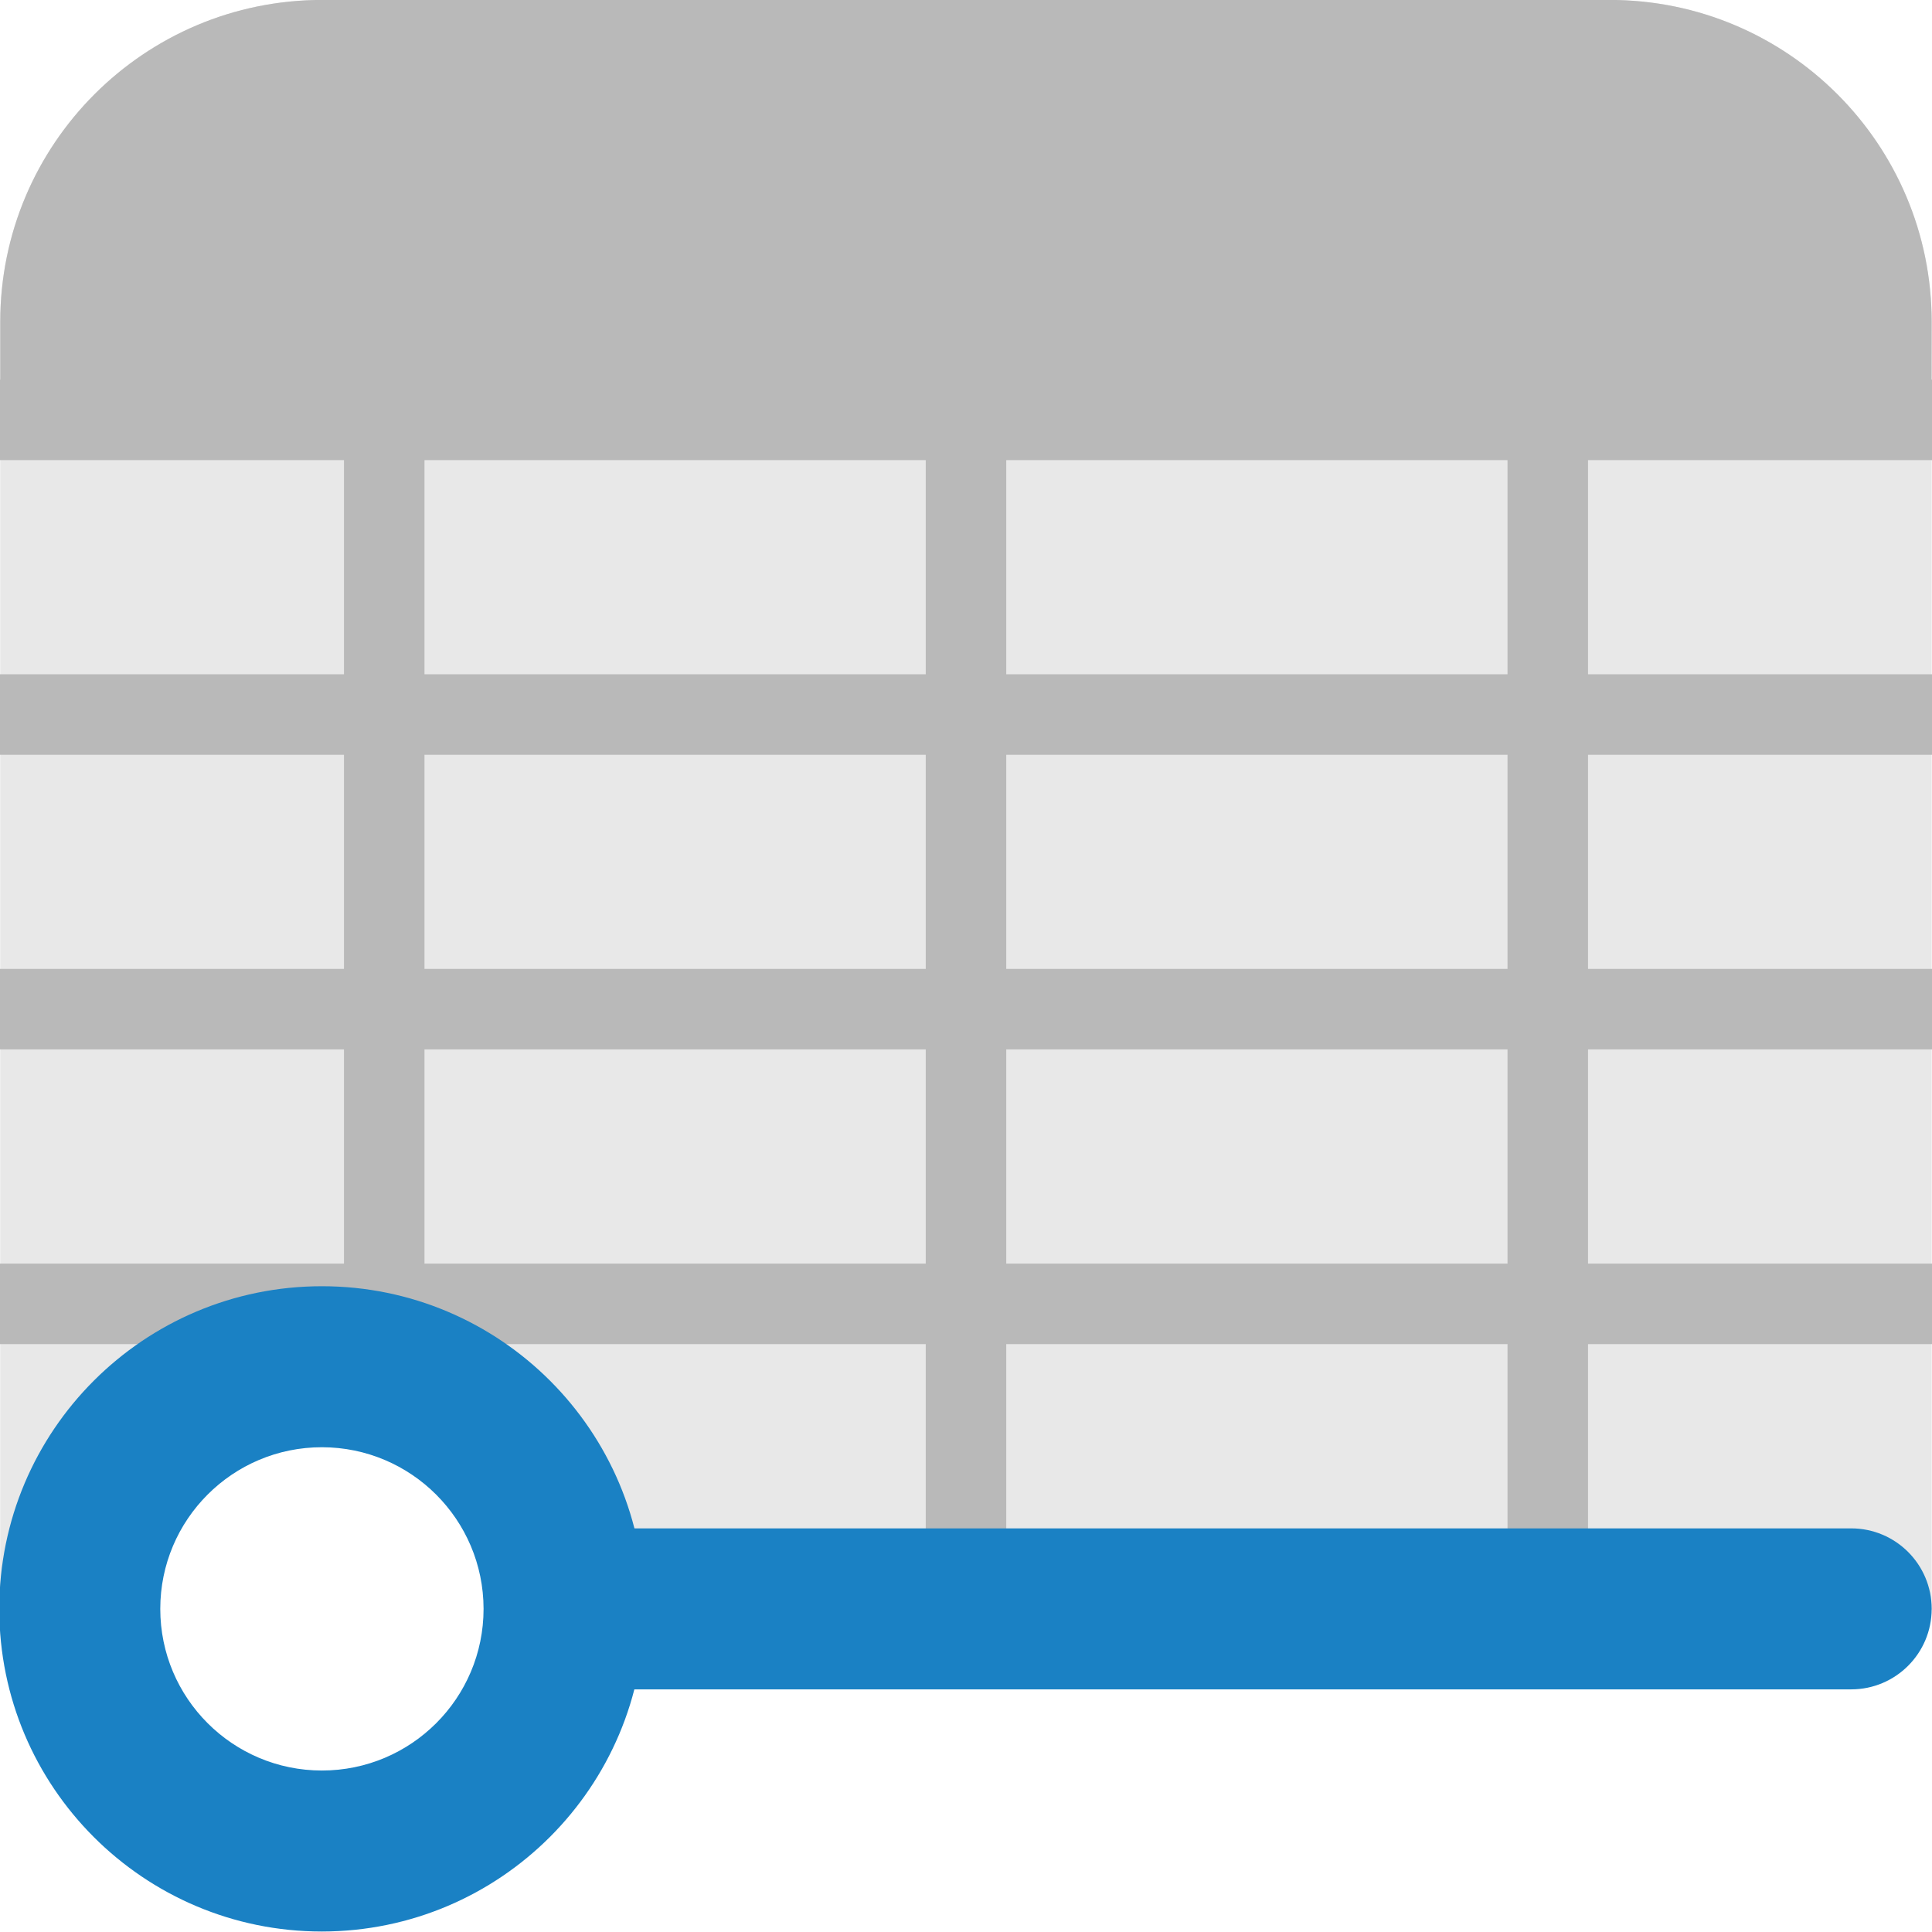
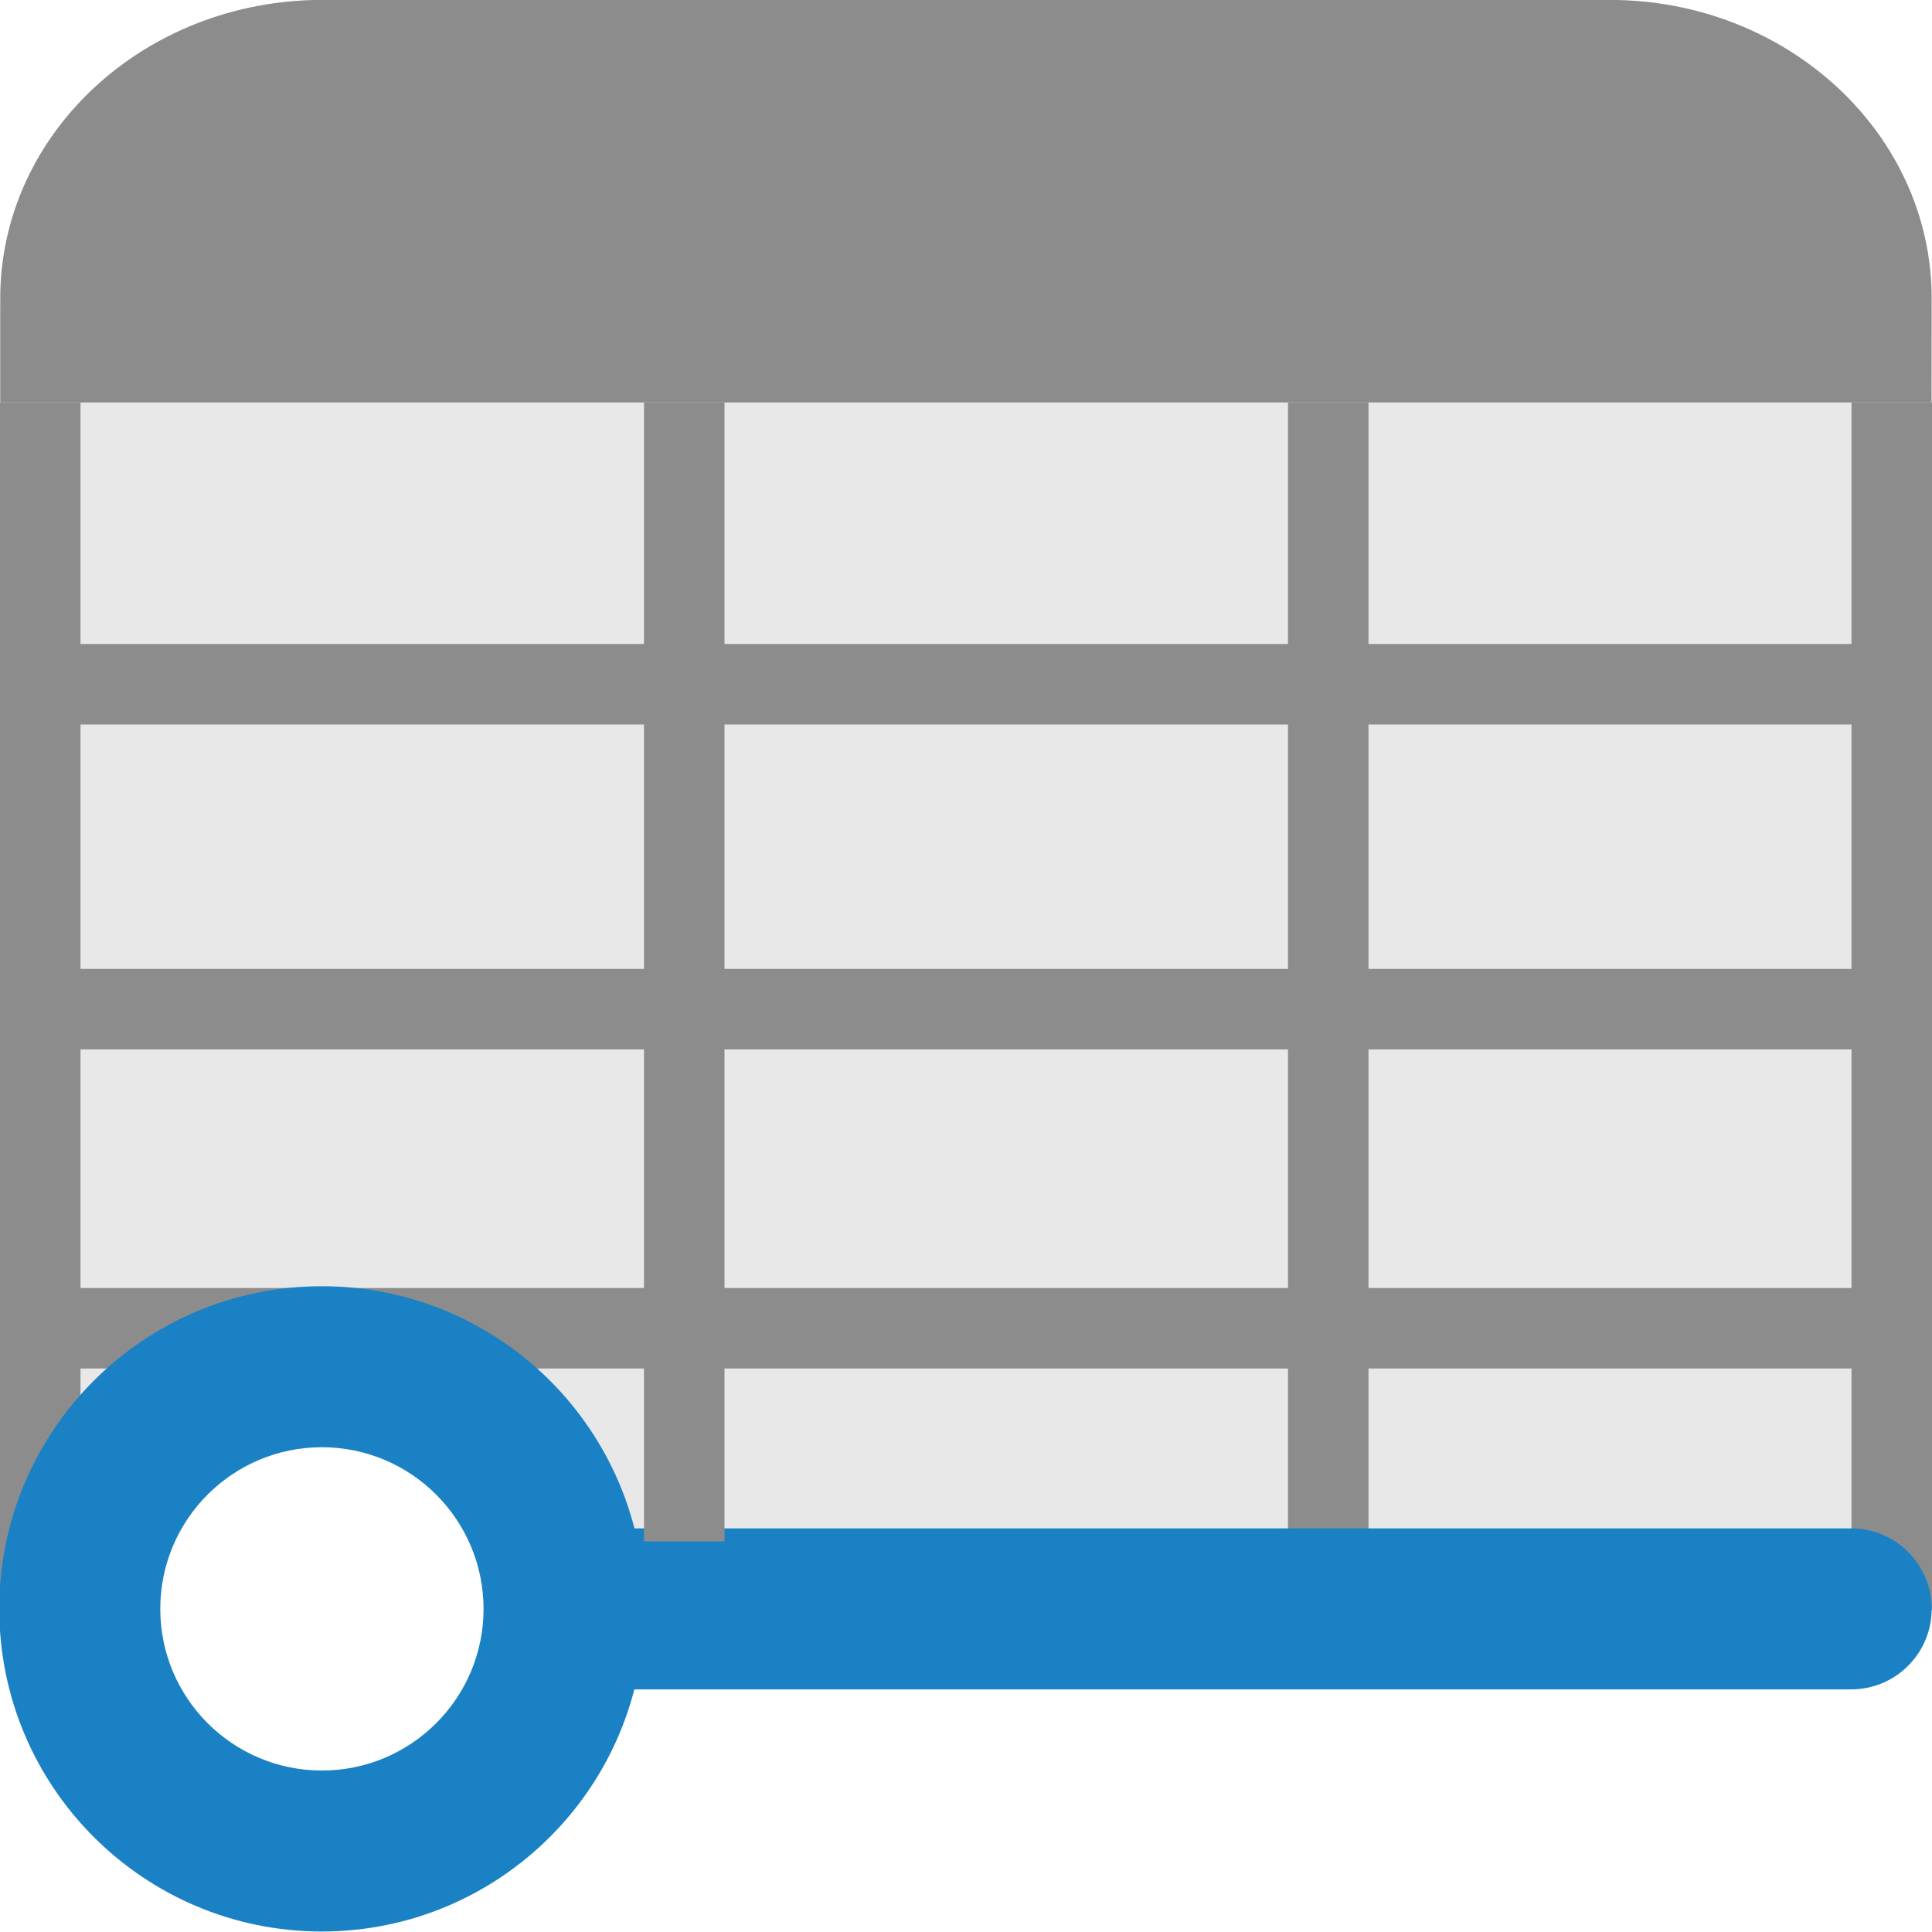
<svg xmlns="http://www.w3.org/2000/svg" id="Слой_1" data-name="Слой 1" viewBox="0 0 24 24" version="1.1">
  <defs id="defs159127">
    <style id="style159125">.cls-1{fill:#e8e8e8;}.cls-2{fill:#b9b9b9;}.cls-3{fill:none;stroke:#b9b9b9;stroke-miterlimit:10;}.cls-4{fill:#1a81c4;}</style>
  </defs>
  <path class="cls-1" d="M 23.996,19.999 H 6.79 l -2.557,-2.993 -4.23,2.993 V 3.999 A 3.999,3.999 0 0 1 4.002,-8e-4 h 15.995 a 3.999,3.999 0 0 1 3.999,3.999 v 16 z" id="path159131" />
-   <path class="cls-2" d="M 23.994,5.392 H 0.003 V 3.999 A 3.999,3.999 0 0 1 4.002,-8e-4 h 15.995 a 3.999,3.999 0 0 1 3.999,3.999 z" id="path159133" />
-   <line class="cls-3" x1="0" y1="5.216" x2="24" y2="5.216" id="line159135" />
-   <line class="cls-3" x1="0" y1="8.876" x2="24" y2="8.876" id="line159137" />
-   <line class="cls-3" x1="0" y1="12.536" x2="24" y2="12.536" id="line159139" />
-   <line class="cls-3" x1="0" y1="16.197" x2="24" y2="16.197" id="line159141" />
-   <line class="cls-3" x1="4.773" y1="5.603" x2="4.773" y2="17.429" id="line159143" />
-   <line class="cls-3" x1="12" y1="5.603" x2="12" y2="19.752" id="line159145" />
-   <line class="cls-3" x1="19.227" y1="5.603" x2="19.227" y2="19.752" id="line159147" />
+   <path class="cls-2" d="M 23.994,5 H 0.003 V 3.708 A 3.999,3.708 0 0 1 4.002,-8e-4 h 15.995 a 3.999,3.708 0 0 1 3.999,3.708 z" id="path159133" style="fill:#8c8c8c;fill-opacity:1;stroke-width:1" />
+   <line class="cls-3" x1="0" y1="8.5" x2="24" y2="8.5" id="line159137" style="fill:none;stroke:#8c8c8c;stroke-miterlimit:10;stroke-opacity:1" />
+   <line class="cls-3" x1="0" y1="12.536" x2="24" y2="12.536" id="line159139" style="stroke:#8c8c8c;stroke-opacity:1" />
+   <line class="cls-3" x1="0" y1="16.5" x2="24" y2="16.5" id="line159141" style="fill:none;stroke:#8c8c8c;stroke-miterlimit:10;stroke-opacity:1" />
+   <line class="cls-3" x1="0.5" y1="5" x2="0.5" y2="20" id="line159143" style="fill:none;stroke:#8c8c8c;stroke-width:1;stroke-miterlimit:10;stroke-opacity:1" />
+   <line class="cls-3" x1="16.5" y1="5" x2="16.5" y2="19.148" id="line159145" style="fill:none;stroke:#8c8c8c;stroke-miterlimit:10;stroke-opacity:1" />
+   <line class="cls-3" x1="23.5" y1="5" x2="23.5" y2="20" id="line159147" style="fill:none;stroke:#8c8c8c;stroke-width:1;stroke-miterlimit:10;stroke-opacity:1" />
  <path class="cls-4" d="M 22.996,20.986 H 7.278 a 1,1 0 0 1 0,-2 h 15.718 a 1,1 0 0 1 0,2 z" id="path159149" />
  <path class="cls-4" d="m 3.999,23.994 a 4.008,4.008 0 1 1 4.008,-4.008 4.012,4.012 0 0 1 -4.008,4.008 z m 0,-6.016 A 2.008,2.008 0 1 0 6.007,19.986 2.01,2.01 0 0 0 3.999,17.978 Z" id="path159151" />
+   <line style="fill:none;stroke:#8c8c8c;stroke-miterlimit:10;stroke-opacity:1" id="line828" y2="19.148" x2="8.5" y1="5" x1="8.5" class="cls-3" />
</svg>
